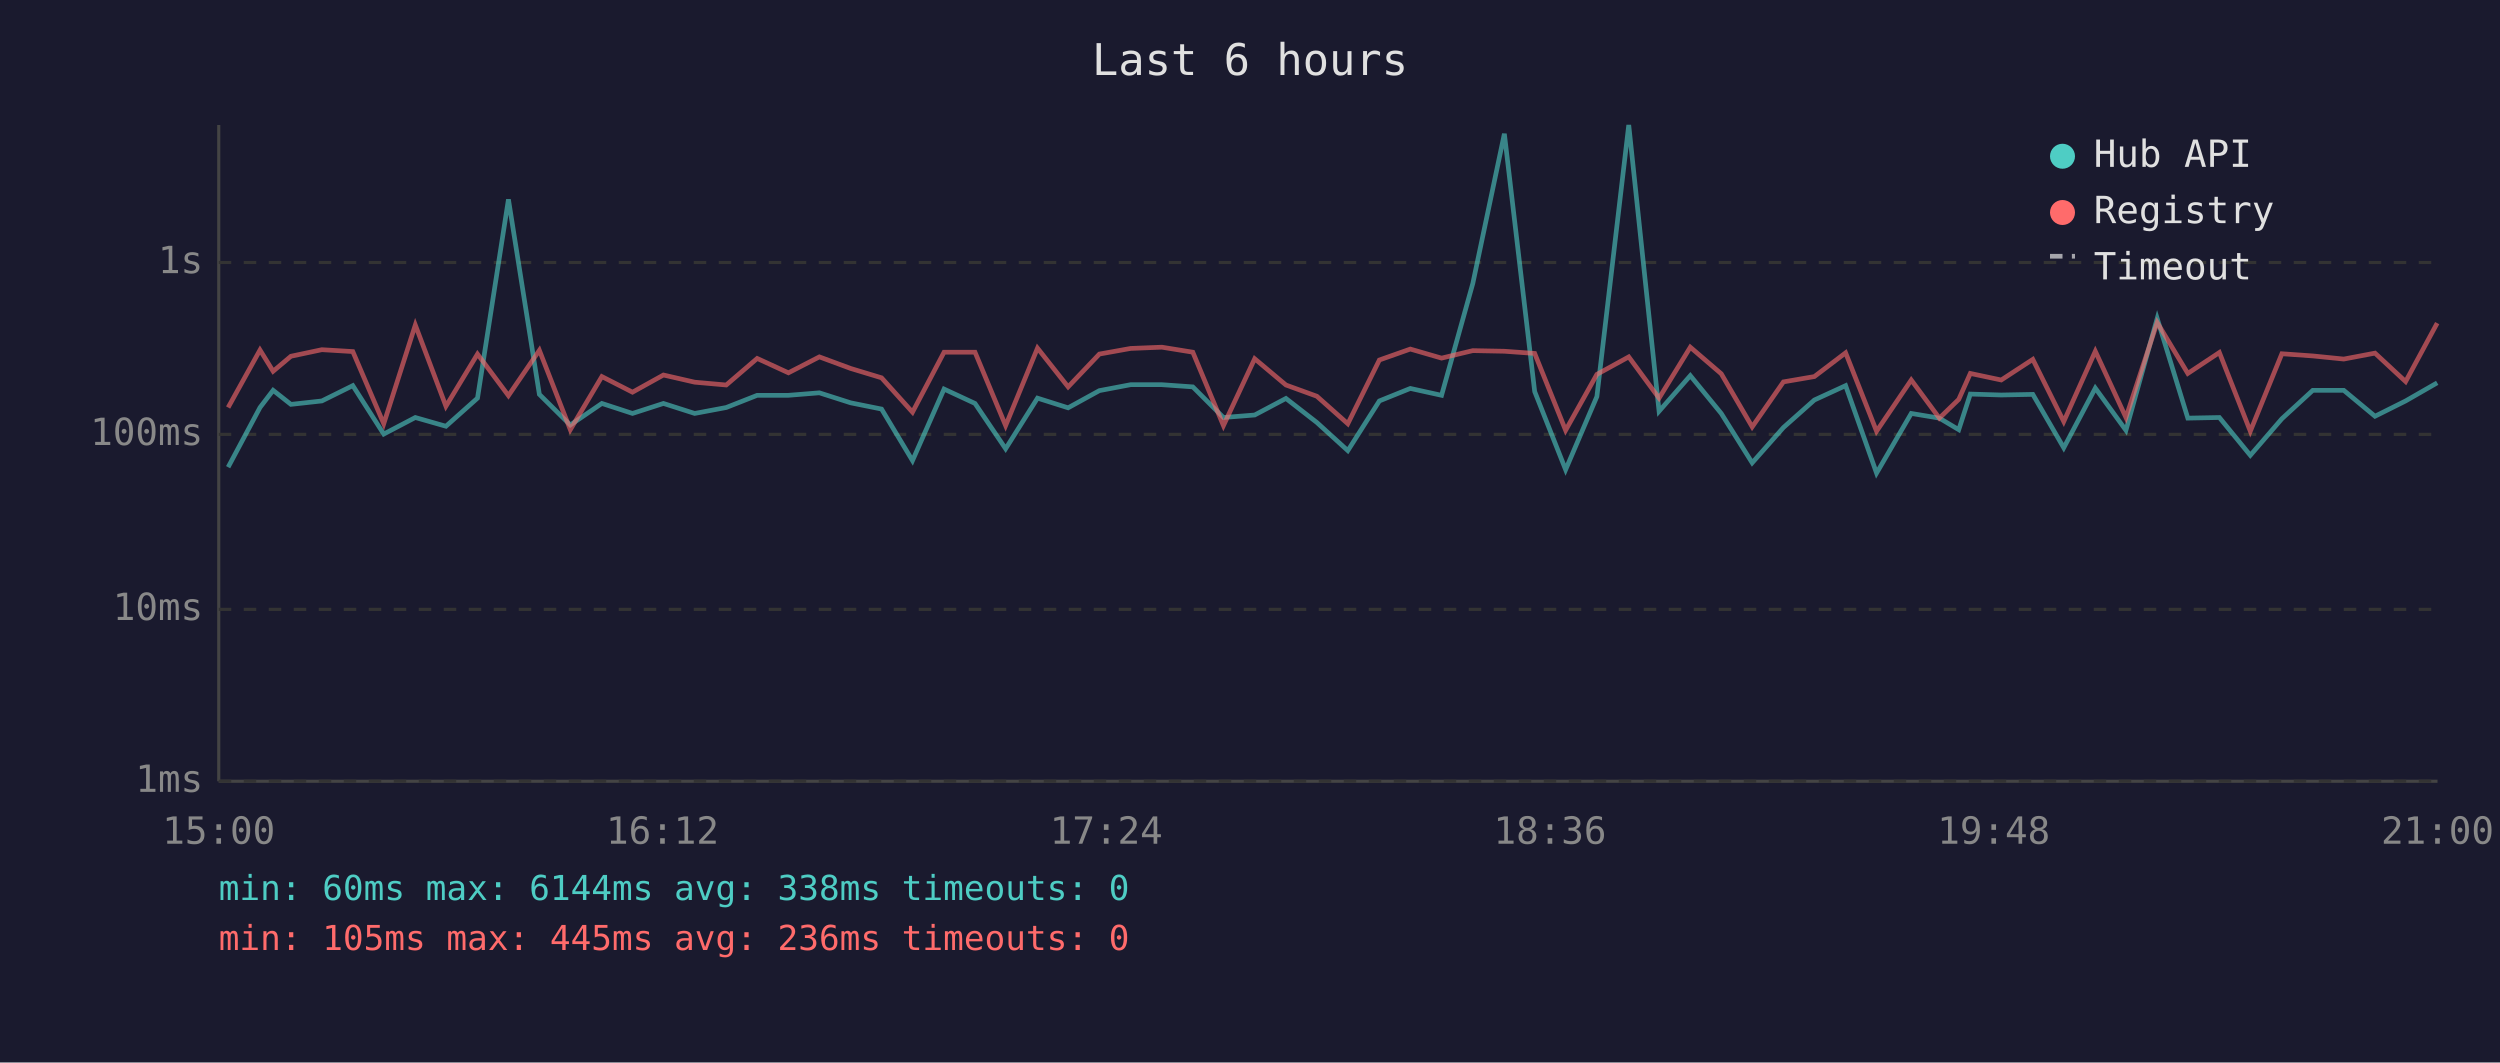
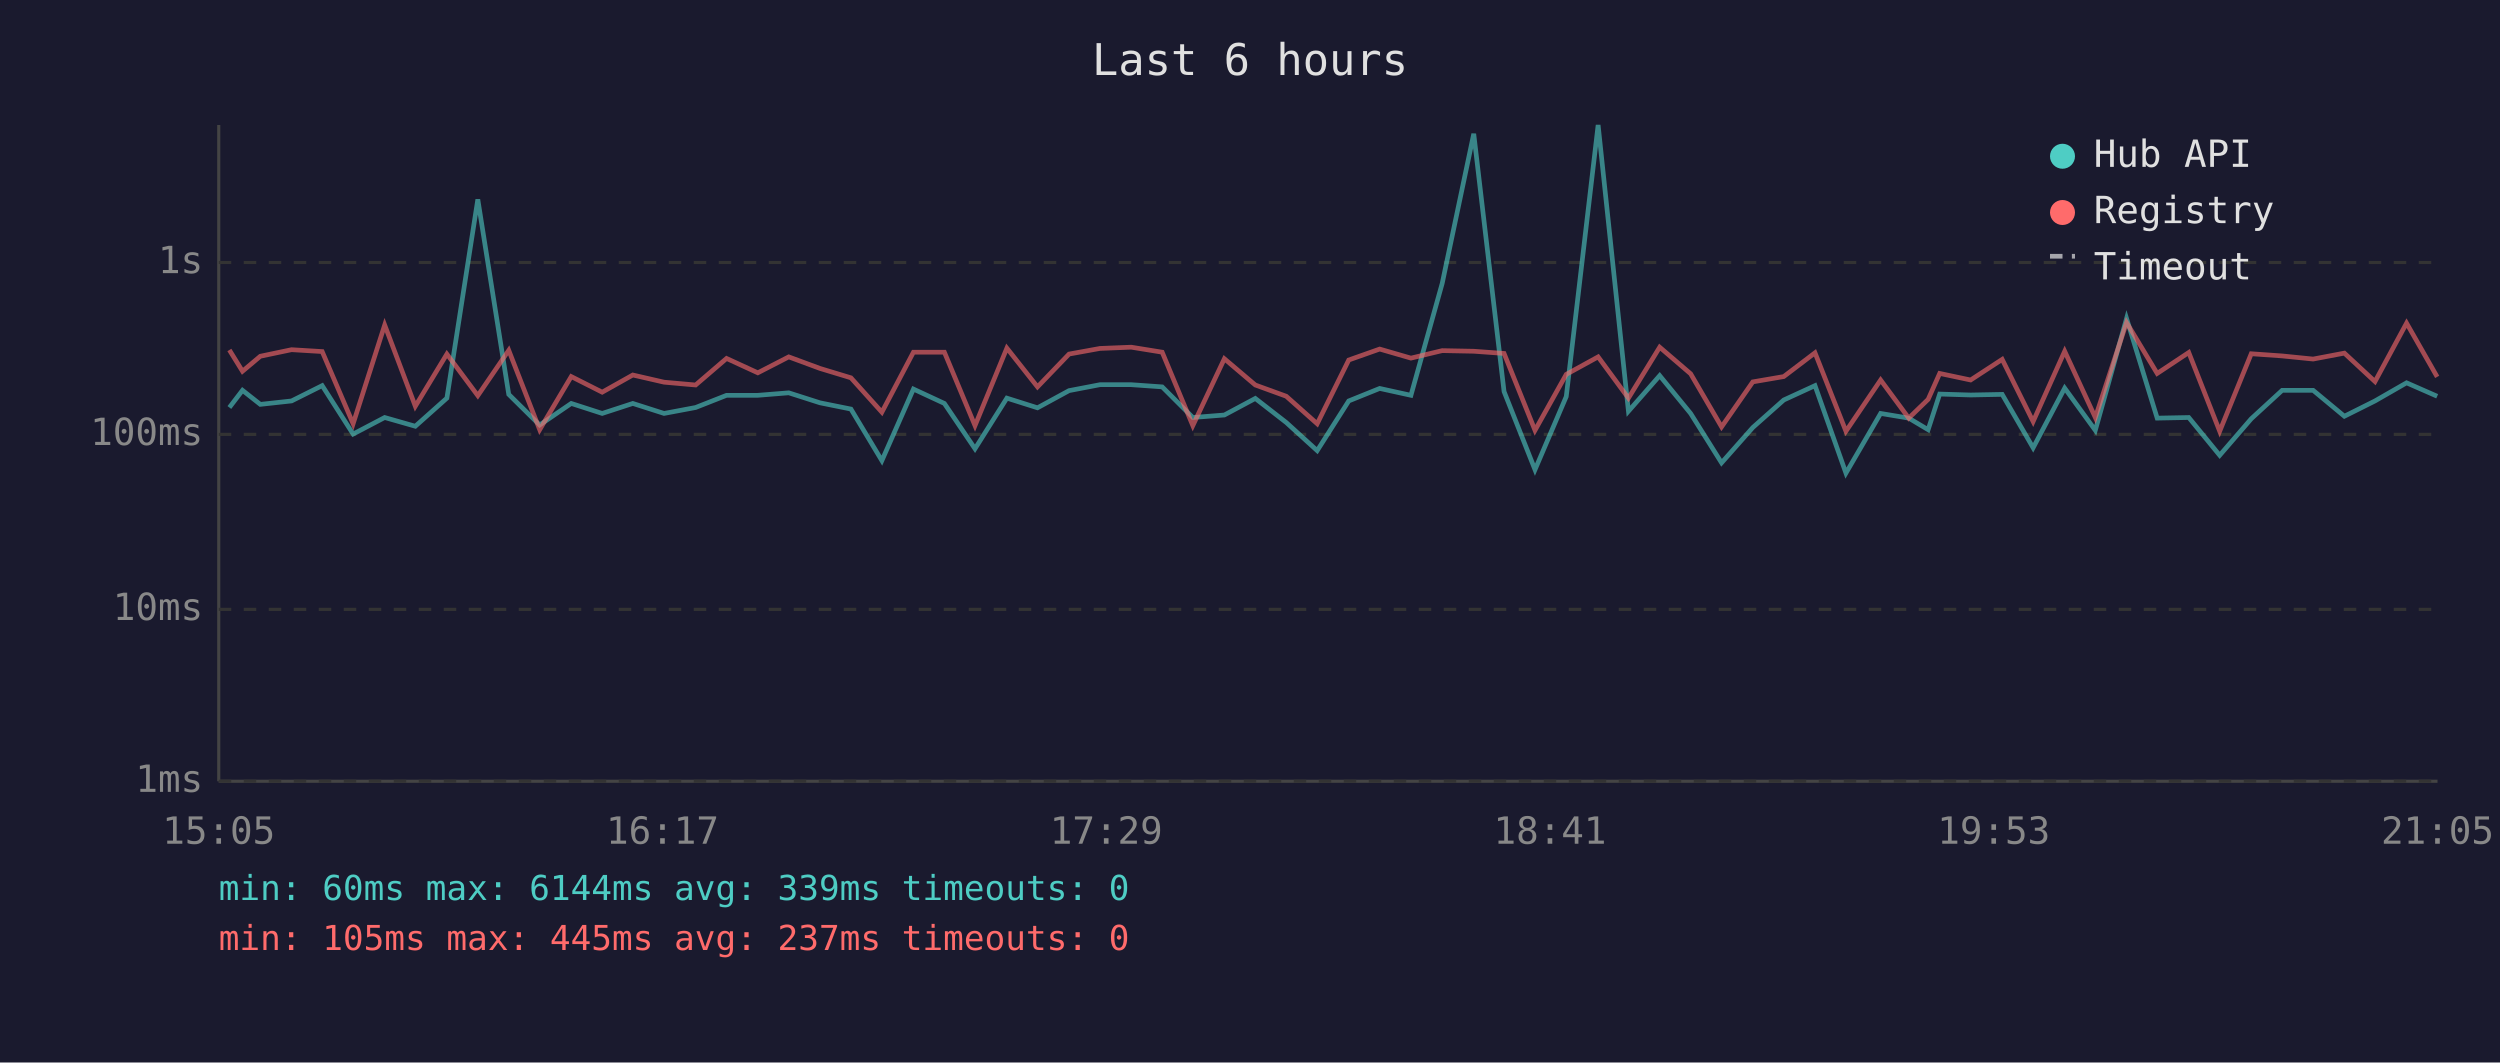
<svg xmlns="http://www.w3.org/2000/svg" viewBox="0 0 800 340" font-family="monospace" font-size="12">
  <rect width="800" height="340" fill="#1a1a2e" />
  <text x="400" y="24" fill="#e0e0e0" font-size="14" text-anchor="middle">Last 6 hours</text>
  <line x1="70" y1="40" x2="70" y2="250" stroke="#444" stroke-width="1" />
  <line x1="70" y1="250" x2="780" y2="250" stroke="#444" stroke-width="1" />
  <line x1="70" y1="250" x2="780" y2="250" stroke="#333" stroke-width="1" stroke-dasharray="4" />
  <text x="65" y="250" fill="#888" text-anchor="end" dominant-baseline="middle">1ms</text>
  <line x1="70" y1="195" x2="780" y2="195" stroke="#333" stroke-width="1" stroke-dasharray="4" />
  <text x="65" y="195" fill="#888" text-anchor="end" dominant-baseline="middle">10ms</text>
  <line x1="70" y1="139" x2="780" y2="139" stroke="#333" stroke-width="1" stroke-dasharray="4" />
  <text x="65" y="139" fill="#888" text-anchor="end" dominant-baseline="middle">100ms</text>
  <line x1="70" y1="84" x2="780" y2="84" stroke="#333" stroke-width="1" stroke-dasharray="4" />
  <text x="65" y="84" fill="#888" text-anchor="end" dominant-baseline="middle">1s</text>
-   <text x="70" y="270" fill="#888" text-anchor="middle">15:00</text>
-   <text x="212" y="270" fill="#888" text-anchor="middle">16:12</text>
-   <text x="354" y="270" fill="#888" text-anchor="middle">17:24</text>
-   <text x="496" y="270" fill="#888" text-anchor="middle">18:36</text>
-   <text x="638" y="270" fill="#888" text-anchor="middle">19:48</text>
-   <text x="780" y="270" fill="#888" text-anchor="middle">21:00</text>
-   <polyline points="73.0,149.5 83.2,130.4 87.4,124.9 93.1,129.4 103.0,128.3 112.9,123.4 122.8,138.9 132.9,133.6 142.7,136.4 152.8,127.4 162.7,63.8 172.6,126.2 182.5,136.0 192.6,129.1 202.4,132.3 212.3,129.1 222.3,132.3 232.4,130.4 242.3,126.5 252.3,126.5 262.2,125.7 272.2,128.9 282.1,130.9 292.0,147.4 302.1,124.5 312.0,129.1 321.8,143.6 332.0,127.4 341.8,130.5 351.8,125.0 361.8,123.1 371.8,123.1 381.7,123.8 391.5,133.6 401.5,132.8 411.5,127.5 421.4,135.2 431.3,144.2 441.4,128.3 451.3,124.3 461.3,126.5 471.3,90.7 481.4,42.8 491.1,125.3 501.0,150.3 511.0,126.9 521.2,40.0 530.9,131.6 540.9,120.2 550.8,132.3 560.7,148.1 570.7,136.8 580.6,128.0 590.6,123.4 600.5,151.4 611.6,132.3 620.6,133.8 626.8,137.5 630.5,126.1 640.4,126.4 650.5,126.2 660.4,143.3 670.5,124.2 680.3,137.7 690.3,101.9 700.1,133.8 710.2,133.6 720.1,145.7 730.2,134.0 740.1,124.9 750.0,124.9 760.0,133.2 769.8,128.3 779.9,122.5" fill="none" stroke="#4ecdc4" stroke-width="1.5" opacity="0.6" />
-   <polyline points="73.0,130.4 83.2,112.0 87.4,118.8 93.1,114.0 103.0,111.9 112.9,112.5 122.8,135.6 132.9,104.0 142.7,130.0 152.8,113.3 162.7,126.6 172.6,112.1 182.5,137.5 192.6,120.5 202.4,125.5 212.3,120.0 222.3,122.3 232.4,123.2 242.3,114.7 252.3,119.3 262.2,114.2 272.2,117.9 282.1,120.9 292.0,131.9 302.1,112.7 312.0,112.7 321.8,136.2 332.0,111.4 341.8,123.8 351.8,113.3 361.8,111.5 371.8,111.1 381.7,112.7 391.5,136.2 401.5,114.8 411.5,123.2 421.4,126.8 431.3,135.6 441.4,115.2 451.3,111.7 461.3,114.6 471.3,112.2 481.4,112.4 491.1,113.1 501.0,137.7 511.0,119.8 521.2,114.2 530.9,127.4 540.9,111.1 550.8,119.6 560.7,136.6 570.7,122.2 580.6,120.5 590.6,112.9 600.5,138.0 611.6,121.6 620.6,133.8 626.8,127.8 630.5,119.5 640.4,121.6 650.5,115.0 660.4,134.9 670.5,112.4 680.3,133.6 690.3,103.2 700.1,119.5 710.2,112.8 720.1,138.0 730.2,113.2 740.1,113.9 750.0,114.9 760.0,113.0 769.8,122.1 779.9,103.4" fill="none" stroke="#ff6b6b" stroke-width="1.5" opacity="0.6" />
+   <text x="70" y="270" fill="#888" text-anchor="middle">15:05</text>
+   <text x="212" y="270" fill="#888" text-anchor="middle">16:17</text>
+   <text x="354" y="270" fill="#888" text-anchor="middle">17:29</text>
+   <text x="496" y="270" fill="#888" text-anchor="middle">18:41</text>
+   <text x="638" y="270" fill="#888" text-anchor="middle">19:53</text>
+   <text x="780" y="270" fill="#888" text-anchor="middle">21:05</text>
+   <polyline points="73.4,130.4 77.6,124.9 83.3,129.4 93.3,128.3 103.1,123.4 113.0,138.9 123.1,133.6 132.9,136.4 143.0,127.4 152.9,63.8 162.8,126.2 172.7,136.0 182.8,129.1 192.7,132.3 202.5,129.1 212.5,132.3 222.6,130.4 232.5,126.5 242.5,126.5 252.4,125.7 262.4,128.9 272.3,130.9 282.2,147.4 292.3,124.5 302.2,129.1 312.0,143.6 322.2,127.4 332.0,130.5 342.1,125.0 352.0,123.1 362.0,123.1 371.9,123.8 381.7,133.6 391.8,132.8 401.7,127.5 411.6,135.2 421.5,144.2 431.6,128.3 441.5,124.3 451.5,126.5 461.5,90.7 471.6,42.8 481.3,125.3 491.2,150.3 501.2,126.9 511.4,40.0 521.1,131.6 531.1,120.2 541.0,132.3 550.9,148.1 560.9,136.8 570.8,128.0 580.8,123.4 590.7,151.4 601.8,132.3 610.8,133.8 617.0,137.5 620.7,126.1 630.6,126.4 640.7,126.2 650.6,143.3 660.7,124.2 670.5,137.7 680.5,101.9 690.3,133.8 700.4,133.6 710.3,145.7 720.4,134.0 730.3,124.9 740.2,124.9 750.2,133.2 760.0,128.3 770.1,122.5 779.9,126.8" fill="none" stroke="#4ecdc4" stroke-width="1.5" opacity="0.6" />
+   <polyline points="73.4,112.0 77.6,118.8 83.3,114.0 93.3,111.9 103.1,112.5 113.0,135.6 123.1,104.0 132.9,130.0 143.0,113.3 152.9,126.6 162.8,112.1 172.7,137.5 182.8,120.5 192.7,125.5 202.5,120.0 212.5,122.3 222.6,123.2 232.5,114.7 242.5,119.3 252.4,114.2 262.4,117.9 272.3,120.9 282.2,131.9 292.3,112.7 302.2,112.7 312.0,136.2 322.2,111.4 332.0,123.8 342.1,113.3 352.0,111.5 362.0,111.1 371.9,112.7 381.7,136.2 391.8,114.8 401.7,123.2 411.6,126.8 421.5,135.6 431.6,115.2 441.5,111.7 451.5,114.6 461.5,112.2 471.6,112.4 481.3,113.1 491.2,137.7 501.2,119.8 511.4,114.2 521.1,127.4 531.1,111.1 541.0,119.6 550.9,136.6 560.9,122.2 570.8,120.5 580.8,112.9 590.7,138.0 601.8,121.6 610.8,133.8 617.0,127.8 620.7,119.5 630.6,121.6 640.7,115.0 650.6,134.9 660.7,112.4 670.5,133.6 680.5,103.2 690.3,119.5 700.4,112.8 710.3,138.0 720.4,113.2 730.3,113.9 740.2,114.9 750.2,113.0 760.0,122.1 770.1,103.4 779.9,120.6" fill="none" stroke="#ff6b6b" stroke-width="1.5" opacity="0.6" />
  <circle cx="660" cy="50" r="4" fill="#4ecdc4" />
  <text x="670" y="50" fill="#e0e0e0" dominant-baseline="middle">Hub API</text>
  <circle cx="660" cy="68" r="4" fill="#ff6b6b" />
  <text x="670" y="68" fill="#e0e0e0" dominant-baseline="middle">Registry</text>
  <line x1="656" y1="82" x2="664" y2="82" stroke="#e0e0e0" stroke-width="1.5" stroke-dasharray="4,3" opacity="0.7" />
  <text x="670" y="86" fill="#e0e0e0" dominant-baseline="middle">Timeout</text>
-   <text x="70" y="288" fill="#4ecdc4" font-size="11">min: 60ms  max: 6144ms  avg: 338ms  timeouts: 0</text>
-   <text x="70" y="304" fill="#ff6b6b" font-size="11">min: 105ms  max: 445ms  avg: 236ms  timeouts: 0</text>
+   <text x="70" y="288" fill="#4ecdc4" font-size="11">min: 60ms  max: 6144ms  avg: 339ms  timeouts: 0</text>
+   <text x="70" y="304" fill="#ff6b6b" font-size="11">min: 105ms  max: 445ms  avg: 237ms  timeouts: 0</text>
</svg>
